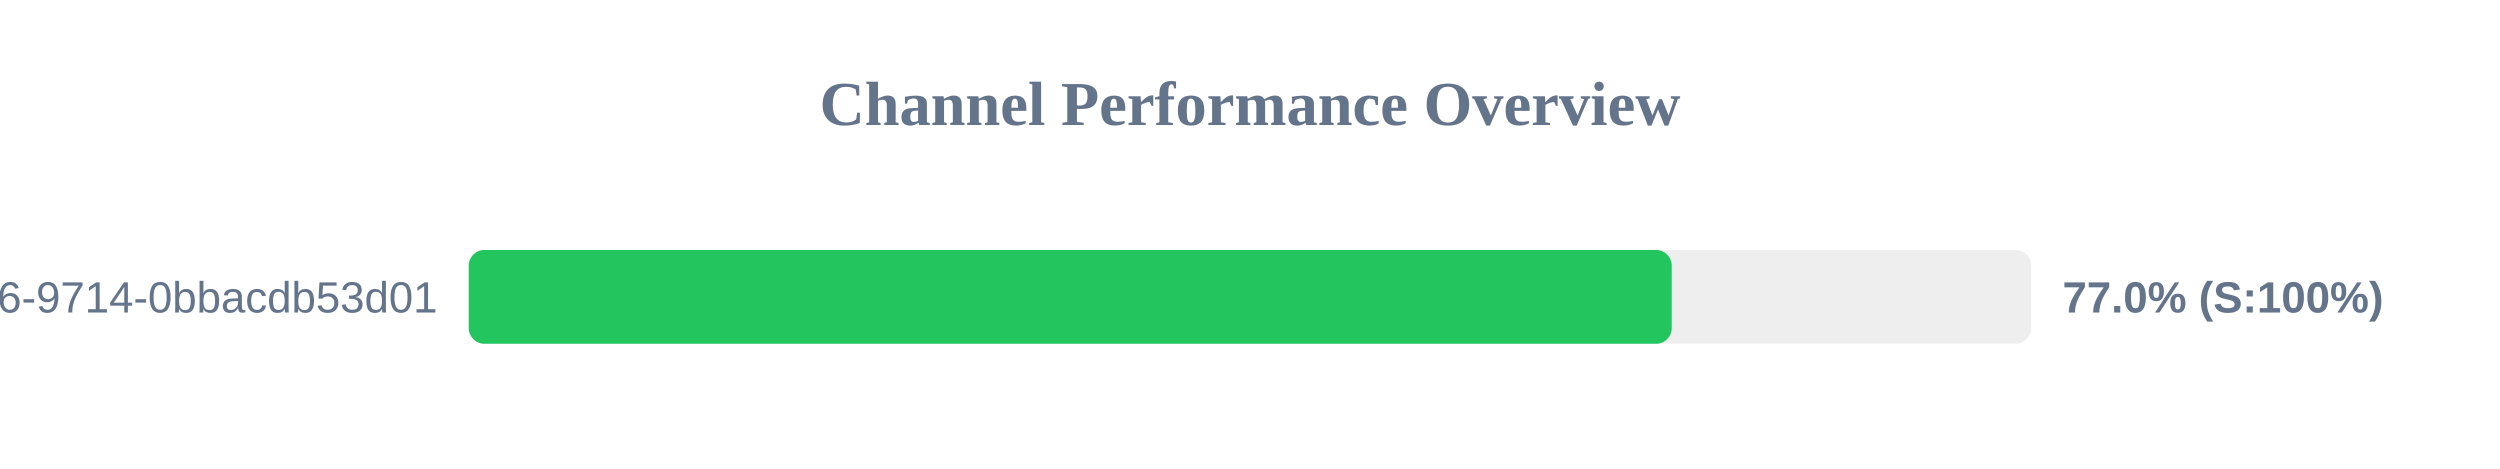
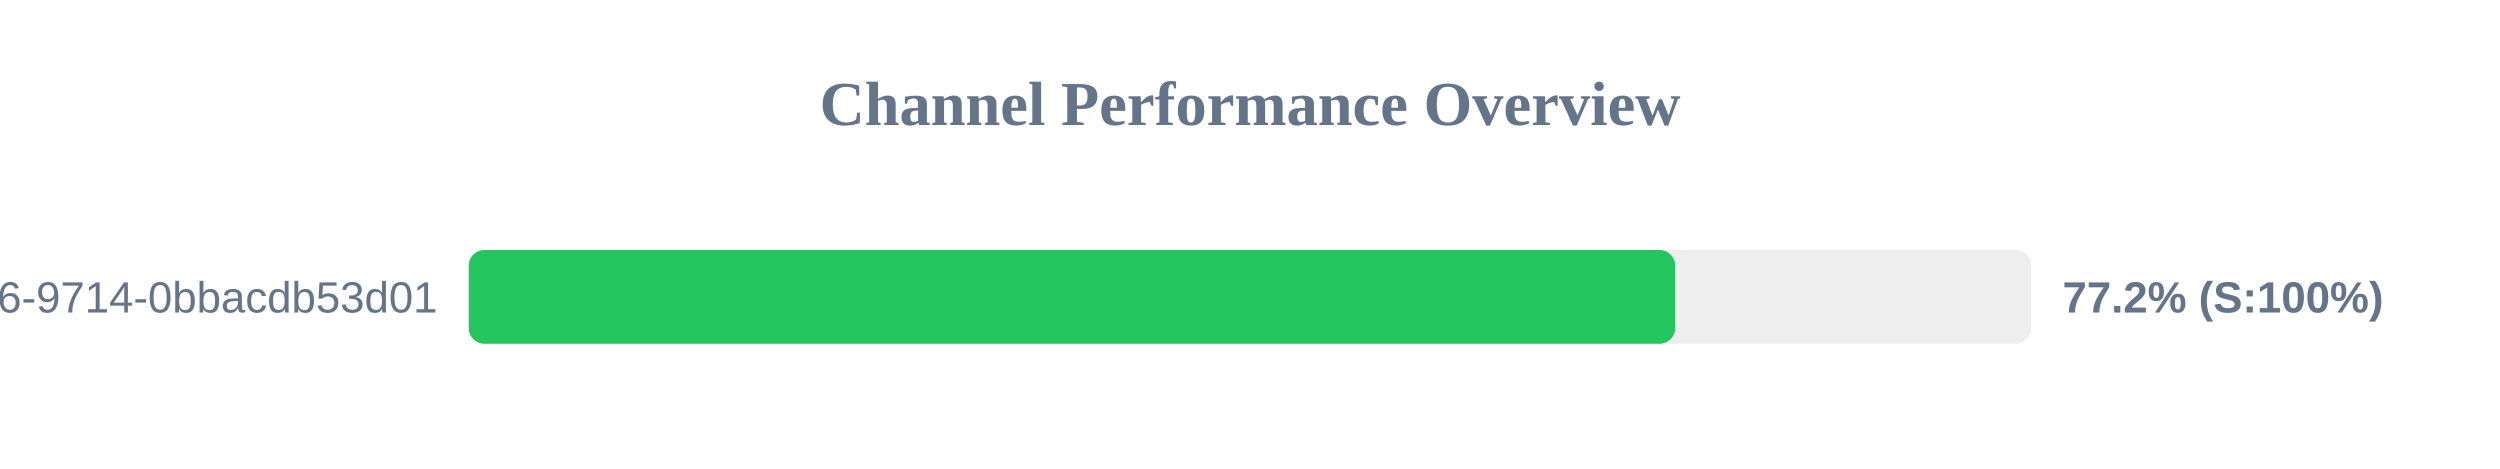
<svg xmlns="http://www.w3.org/2000/svg" width="800" height="150" version="1.1">
  <style>
        .row { font: 14px Arial; fill: #64748b; }
        .score { font: bold 14px Arial; fill: #64748b; }
    </style>
  <text x="400" y="40" text-anchor="middle" font-size="20px" font-weight="bold" fill="#64748b">Channel Performance Overview</text>
  <rect x="150" y="80" width="500" height="30" fill="#eee" rx="5" />
-   <rect x="150" y="80" width="384.95" height="30" fill="#22c55e" rx="5" />
+   <rect x="150" y="80" width="386.05" height="30" fill="#22c55e" rx="5" />
  <text x="140" y="100" text-anchor="end" class="row">?uuid=23125f6e-ec56-4c26-9714-0bbacdb53d01</text>
-   <text x="660" y="100" text-anchor="start" class="score">77.0% (S:100%)</text>
+   <text x="660" y="100" text-anchor="start" class="score">77.2% (S:100%)</text>
</svg>
